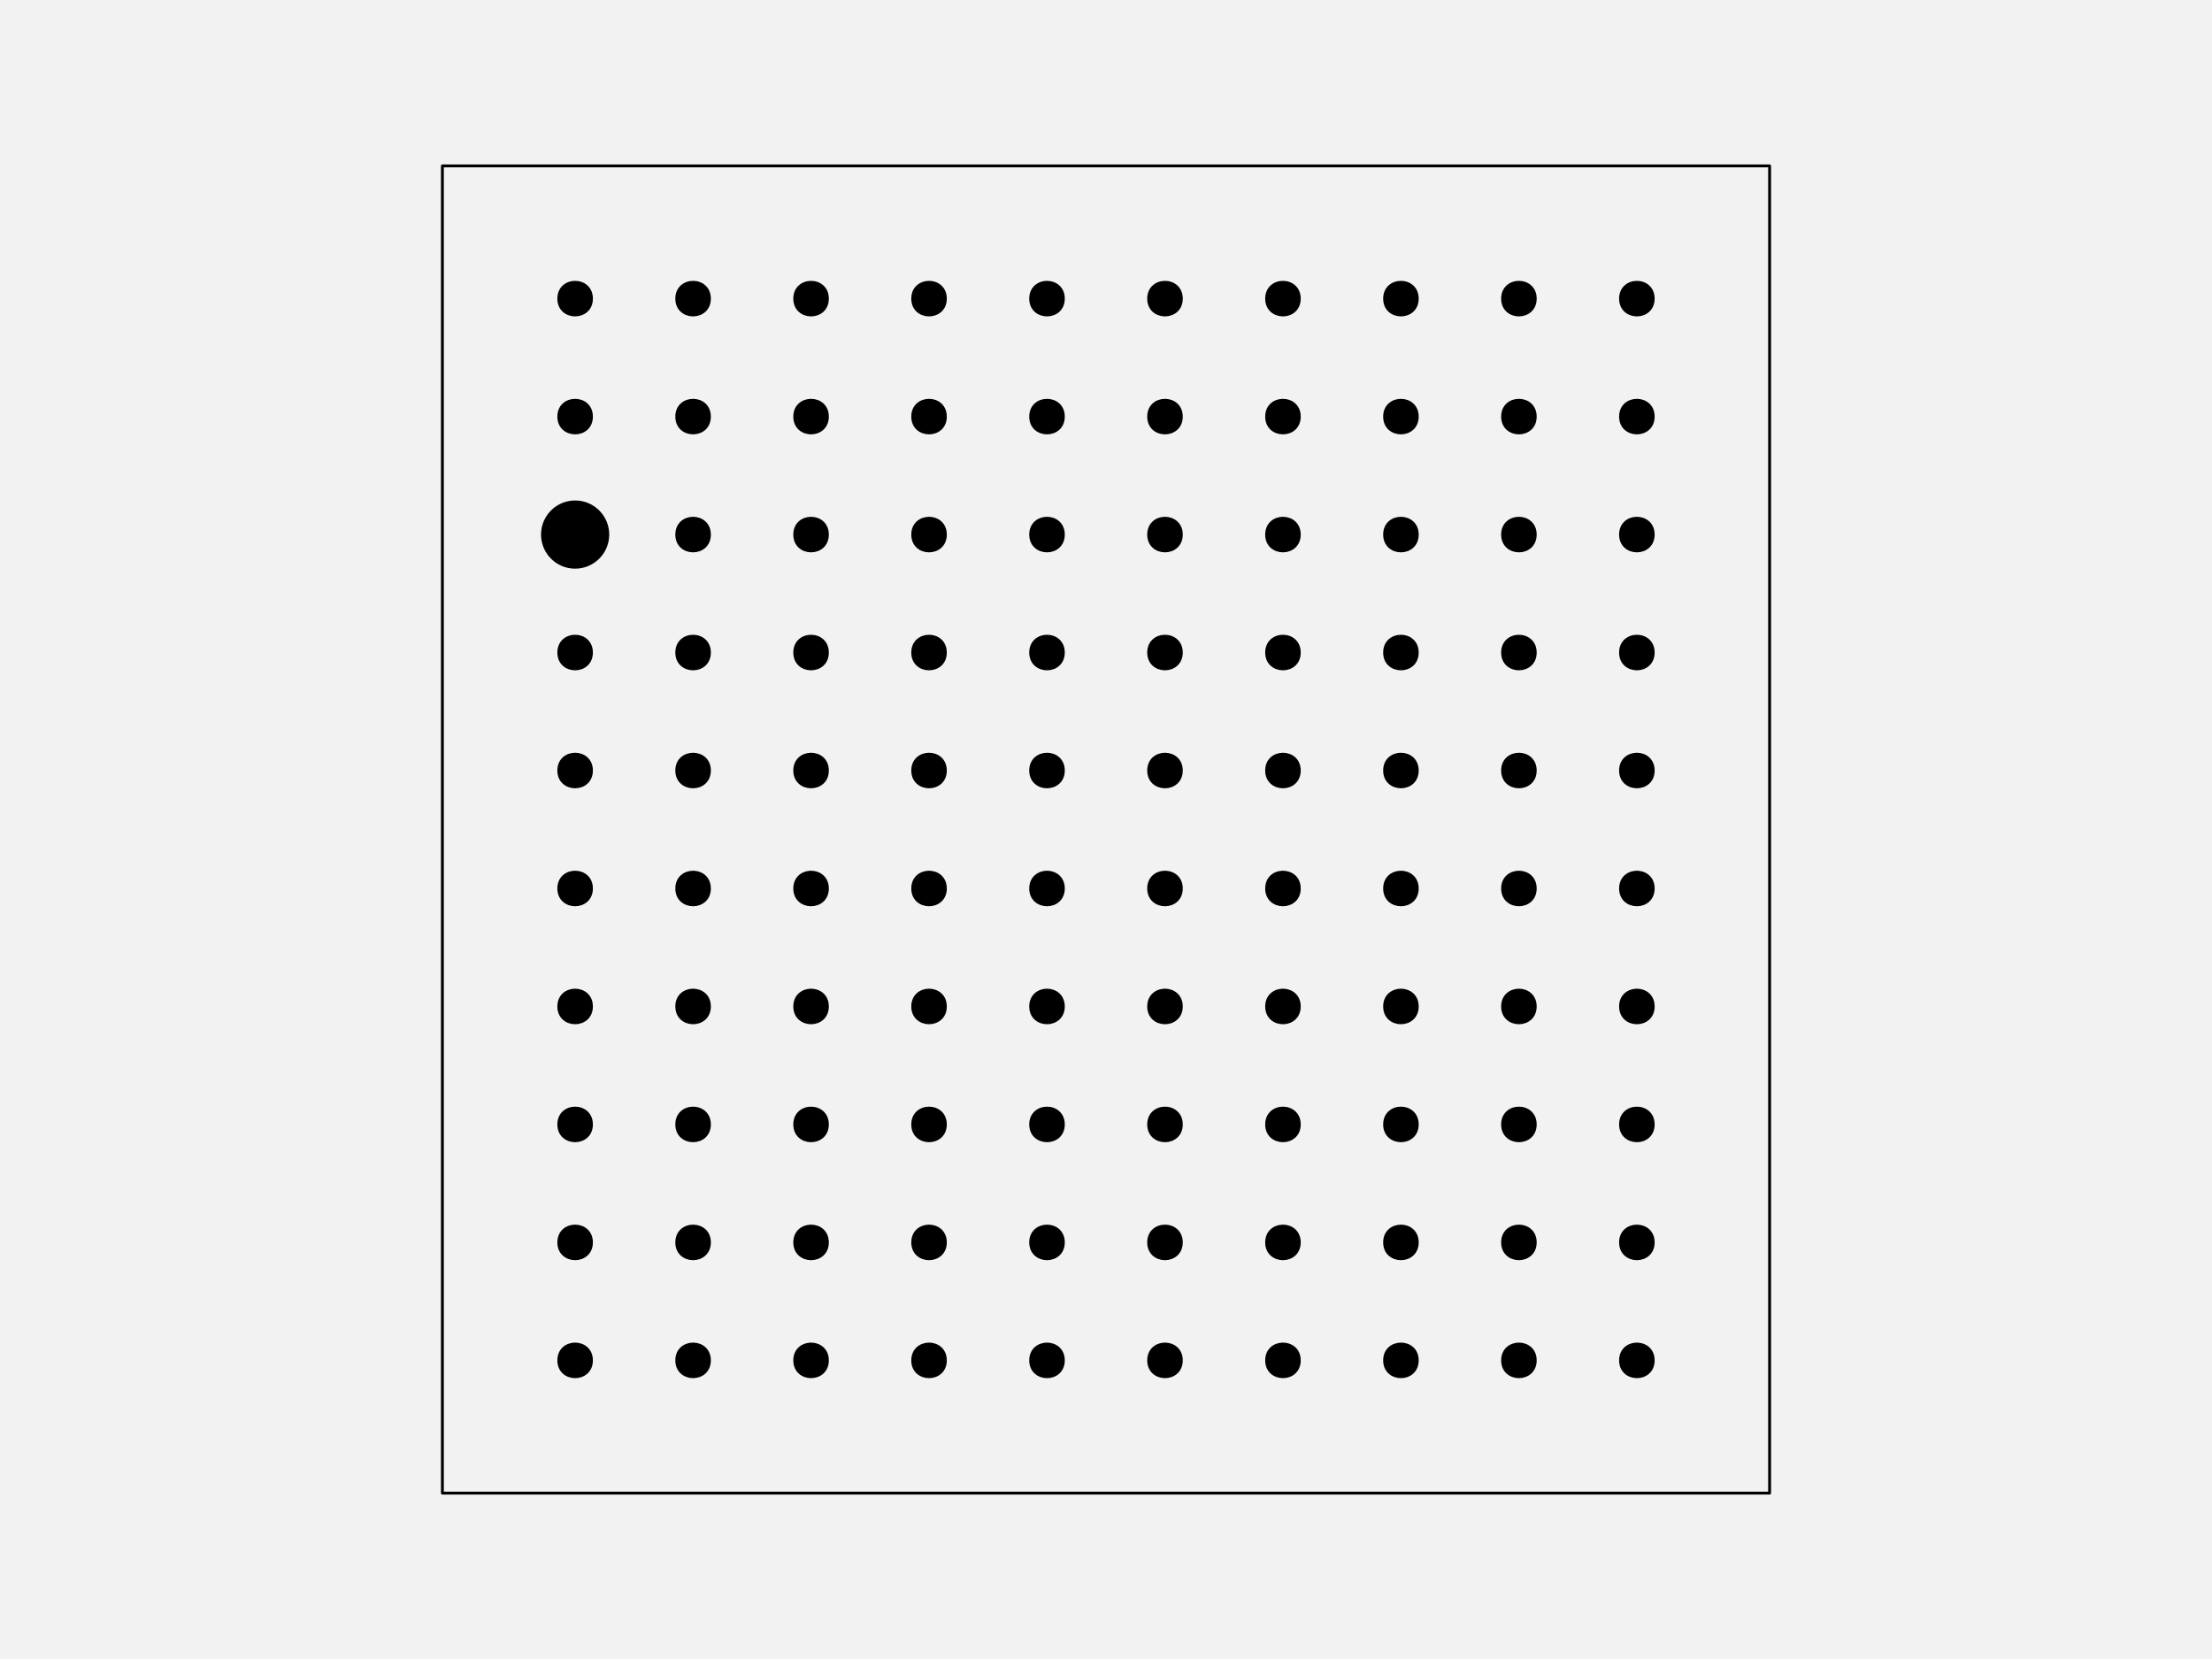
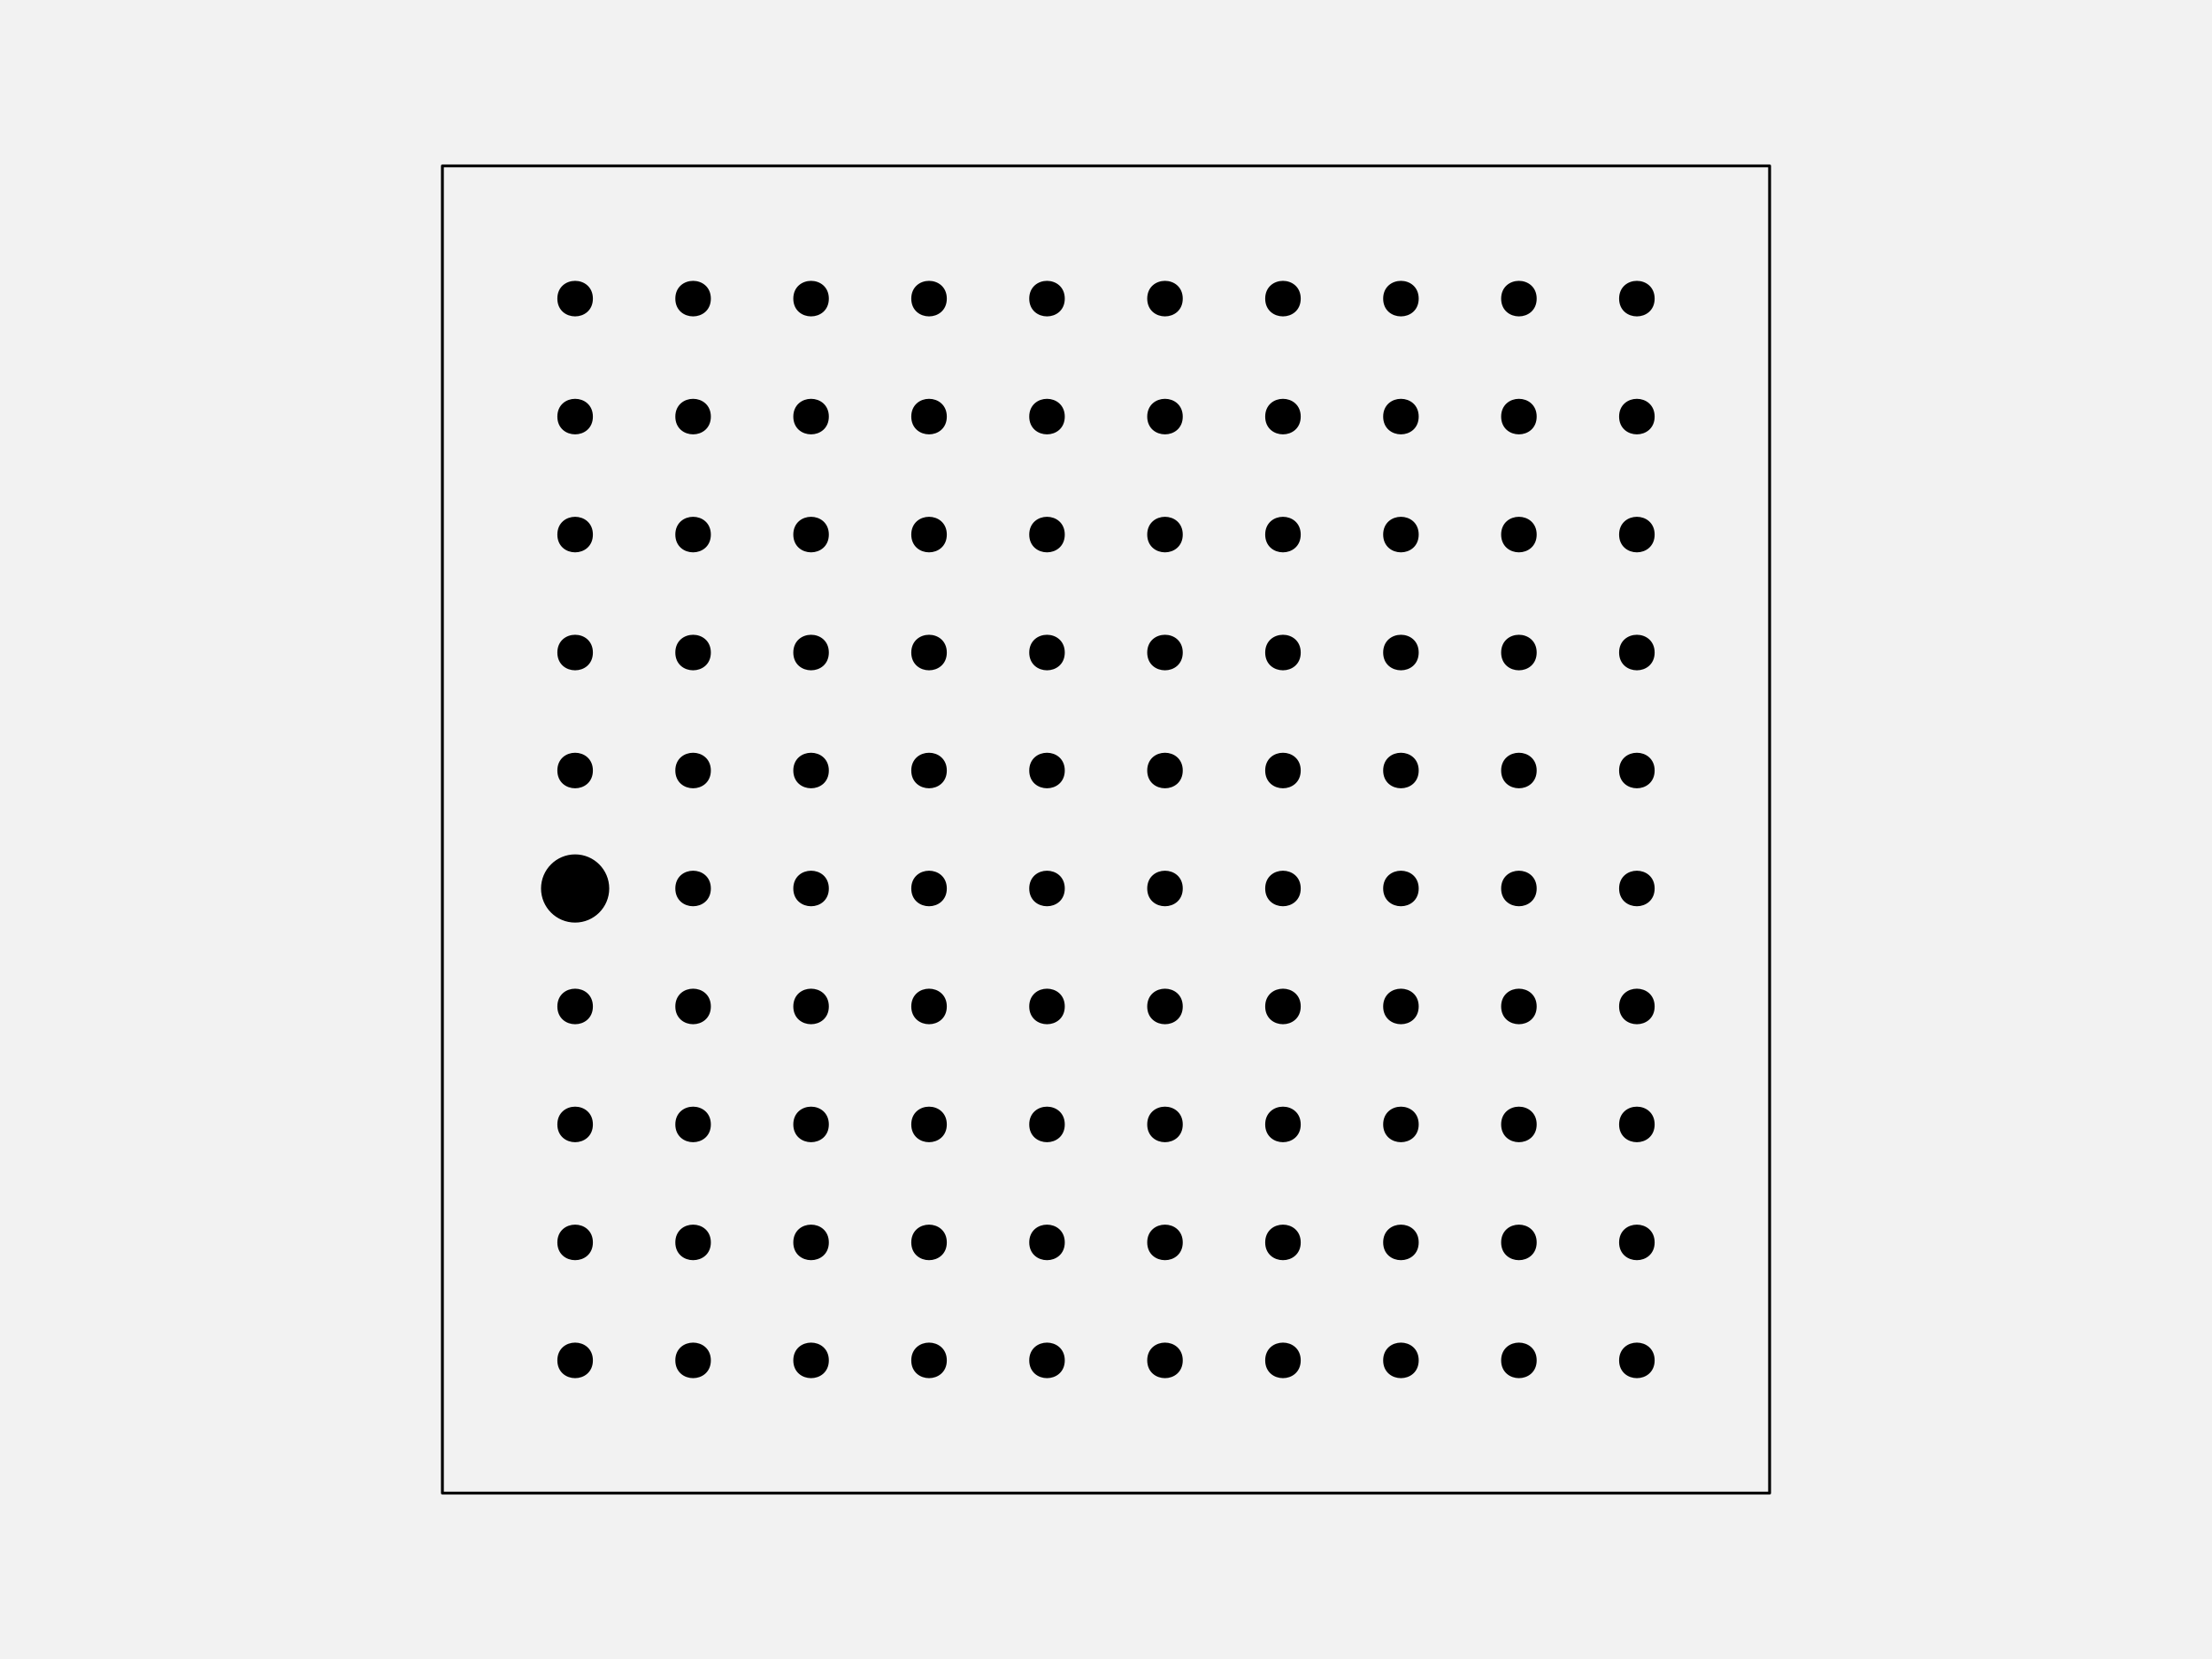
<svg xmlns="http://www.w3.org/2000/svg" width="576pt" height="432pt" viewBox="0 0 576 432" version="1.1">
  <g id="surface129">
    <rect x="0" y="0" width="576" height="432" style="fill:rgb(94.902%,94.902%,94.902%);fill-opacity:1;stroke:none;" />
    <path style="fill-rule:nonzero;fill:rgb(94.902%,94.902%,94.902%);fill-opacity:1;stroke-width:0.75;stroke-linecap:round;stroke-linejoin:round;stroke:rgb(0%,0%,0%);stroke-opacity:1;stroke-miterlimit:10;" d="M 115.199 388.801 L 460.801 388.801 L 460.801 43.199 L 115.199 43.199 Z M 115.199 388.801 " />
    <path style="fill-rule:nonzero;fill:rgb(0%,0%,0%);fill-opacity:1;stroke-width:0.75;stroke-linecap:round;stroke-linejoin:round;stroke:rgb(0%,0%,0%);stroke-opacity:1;stroke-miterlimit:10;" d="M 154.012 354.238 C 154.012 359.91 145.508 359.91 145.508 354.238 C 145.508 348.57 154.012 348.57 154.012 354.238 " />
    <path style="fill-rule:nonzero;fill:rgb(0%,0%,0%);fill-opacity:1;stroke-width:0.75;stroke-linecap:round;stroke-linejoin:round;stroke:rgb(0%,0%,0%);stroke-opacity:1;stroke-miterlimit:10;" d="M 184.73 354.238 C 184.73 359.91 176.227 359.91 176.227 354.238 C 176.227 348.57 184.73 348.57 184.73 354.238 " />
    <path style="fill-rule:nonzero;fill:rgb(0%,0%,0%);fill-opacity:1;stroke-width:0.75;stroke-linecap:round;stroke-linejoin:round;stroke:rgb(0%,0%,0%);stroke-opacity:1;stroke-miterlimit:10;" d="M 215.453 354.238 C 215.453 359.91 206.949 359.91 206.949 354.238 C 206.949 348.57 215.453 348.57 215.453 354.238 " />
    <path style="fill-rule:nonzero;fill:rgb(0%,0%,0%);fill-opacity:1;stroke-width:0.75;stroke-linecap:round;stroke-linejoin:round;stroke:rgb(0%,0%,0%);stroke-opacity:1;stroke-miterlimit:10;" d="M 246.172 354.238 C 246.172 359.91 237.668 359.91 237.668 354.238 C 237.668 348.57 246.172 348.57 246.172 354.238 " />
    <path style="fill-rule:nonzero;fill:rgb(0%,0%,0%);fill-opacity:1;stroke-width:0.75;stroke-linecap:round;stroke-linejoin:round;stroke:rgb(0%,0%,0%);stroke-opacity:1;stroke-miterlimit:10;" d="M 276.891 354.238 C 276.891 359.91 268.387 359.91 268.387 354.238 C 268.387 348.57 276.891 348.57 276.891 354.238 " />
    <path style="fill-rule:nonzero;fill:rgb(0%,0%,0%);fill-opacity:1;stroke-width:0.75;stroke-linecap:round;stroke-linejoin:round;stroke:rgb(0%,0%,0%);stroke-opacity:1;stroke-miterlimit:10;" d="M 307.613 354.238 C 307.613 359.91 299.109 359.91 299.109 354.238 C 299.109 348.57 307.613 348.57 307.613 354.238 " />
    <path style="fill-rule:nonzero;fill:rgb(0%,0%,0%);fill-opacity:1;stroke-width:0.75;stroke-linecap:round;stroke-linejoin:round;stroke:rgb(0%,0%,0%);stroke-opacity:1;stroke-miterlimit:10;" d="M 338.332 354.238 C 338.332 359.91 329.828 359.91 329.828 354.238 C 329.828 348.57 338.332 348.57 338.332 354.238 " />
    <path style="fill-rule:nonzero;fill:rgb(0%,0%,0%);fill-opacity:1;stroke-width:0.75;stroke-linecap:round;stroke-linejoin:round;stroke:rgb(0%,0%,0%);stroke-opacity:1;stroke-miterlimit:10;" d="M 369.051 354.238 C 369.051 359.91 360.547 359.91 360.547 354.238 C 360.547 348.57 369.051 348.57 369.051 354.238 " />
    <path style="fill-rule:nonzero;fill:rgb(0%,0%,0%);fill-opacity:1;stroke-width:0.75;stroke-linecap:round;stroke-linejoin:round;stroke:rgb(0%,0%,0%);stroke-opacity:1;stroke-miterlimit:10;" d="M 399.773 354.238 C 399.773 359.91 391.27 359.91 391.27 354.238 C 391.27 348.57 399.773 348.57 399.773 354.238 " />
    <path style="fill-rule:nonzero;fill:rgb(0%,0%,0%);fill-opacity:1;stroke-width:0.75;stroke-linecap:round;stroke-linejoin:round;stroke:rgb(0%,0%,0%);stroke-opacity:1;stroke-miterlimit:10;" d="M 430.492 354.238 C 430.492 359.91 421.988 359.91 421.988 354.238 C 421.988 348.57 430.492 348.57 430.492 354.238 " />
    <path style="fill-rule:nonzero;fill:rgb(0%,0%,0%);fill-opacity:1;stroke-width:0.75;stroke-linecap:round;stroke-linejoin:round;stroke:rgb(0%,0%,0%);stroke-opacity:1;stroke-miterlimit:10;" d="M 154.012 323.52 C 154.012 329.188 145.508 329.188 145.508 323.52 C 145.508 317.852 154.012 317.852 154.012 323.52 " />
    <path style="fill-rule:nonzero;fill:rgb(0%,0%,0%);fill-opacity:1;stroke-width:0.75;stroke-linecap:round;stroke-linejoin:round;stroke:rgb(0%,0%,0%);stroke-opacity:1;stroke-miterlimit:10;" d="M 184.73 323.52 C 184.73 329.188 176.227 329.188 176.227 323.52 C 176.227 317.852 184.73 317.852 184.73 323.52 " />
    <path style="fill-rule:nonzero;fill:rgb(0%,0%,0%);fill-opacity:1;stroke-width:0.75;stroke-linecap:round;stroke-linejoin:round;stroke:rgb(0%,0%,0%);stroke-opacity:1;stroke-miterlimit:10;" d="M 215.453 323.52 C 215.453 329.188 206.949 329.188 206.949 323.52 C 206.949 317.852 215.453 317.852 215.453 323.52 " />
    <path style="fill-rule:nonzero;fill:rgb(0%,0%,0%);fill-opacity:1;stroke-width:0.75;stroke-linecap:round;stroke-linejoin:round;stroke:rgb(0%,0%,0%);stroke-opacity:1;stroke-miterlimit:10;" d="M 246.172 323.52 C 246.172 329.188 237.668 329.188 237.668 323.52 C 237.668 317.852 246.172 317.852 246.172 323.52 " />
    <path style="fill-rule:nonzero;fill:rgb(0%,0%,0%);fill-opacity:1;stroke-width:0.75;stroke-linecap:round;stroke-linejoin:round;stroke:rgb(0%,0%,0%);stroke-opacity:1;stroke-miterlimit:10;" d="M 276.891 323.52 C 276.891 329.188 268.387 329.188 268.387 323.52 C 268.387 317.852 276.891 317.852 276.891 323.52 " />
    <path style="fill-rule:nonzero;fill:rgb(0%,0%,0%);fill-opacity:1;stroke-width:0.75;stroke-linecap:round;stroke-linejoin:round;stroke:rgb(0%,0%,0%);stroke-opacity:1;stroke-miterlimit:10;" d="M 307.613 323.52 C 307.613 329.188 299.109 329.188 299.109 323.52 C 299.109 317.852 307.613 317.852 307.613 323.52 " />
    <path style="fill-rule:nonzero;fill:rgb(0%,0%,0%);fill-opacity:1;stroke-width:0.75;stroke-linecap:round;stroke-linejoin:round;stroke:rgb(0%,0%,0%);stroke-opacity:1;stroke-miterlimit:10;" d="M 338.332 323.52 C 338.332 329.188 329.828 329.188 329.828 323.52 C 329.828 317.852 338.332 317.852 338.332 323.52 " />
    <path style="fill-rule:nonzero;fill:rgb(0%,0%,0%);fill-opacity:1;stroke-width:0.75;stroke-linecap:round;stroke-linejoin:round;stroke:rgb(0%,0%,0%);stroke-opacity:1;stroke-miterlimit:10;" d="M 369.051 323.52 C 369.051 329.188 360.547 329.188 360.547 323.52 C 360.547 317.852 369.051 317.852 369.051 323.52 " />
    <path style="fill-rule:nonzero;fill:rgb(0%,0%,0%);fill-opacity:1;stroke-width:0.75;stroke-linecap:round;stroke-linejoin:round;stroke:rgb(0%,0%,0%);stroke-opacity:1;stroke-miterlimit:10;" d="M 399.773 323.52 C 399.773 329.188 391.27 329.188 391.27 323.52 C 391.27 317.852 399.773 317.852 399.773 323.52 " />
    <path style="fill-rule:nonzero;fill:rgb(0%,0%,0%);fill-opacity:1;stroke-width:0.75;stroke-linecap:round;stroke-linejoin:round;stroke:rgb(0%,0%,0%);stroke-opacity:1;stroke-miterlimit:10;" d="M 430.492 323.52 C 430.492 329.188 421.988 329.188 421.988 323.52 C 421.988 317.852 430.492 317.852 430.492 323.52 " />
    <path style="fill-rule:nonzero;fill:rgb(0%,0%,0%);fill-opacity:1;stroke-width:0.75;stroke-linecap:round;stroke-linejoin:round;stroke:rgb(0%,0%,0%);stroke-opacity:1;stroke-miterlimit:10;" d="M 154.012 292.801 C 154.012 298.469 145.508 298.469 145.508 292.801 C 145.508 287.129 154.012 287.129 154.012 292.801 " />
    <path style="fill-rule:nonzero;fill:rgb(0%,0%,0%);fill-opacity:1;stroke-width:0.75;stroke-linecap:round;stroke-linejoin:round;stroke:rgb(0%,0%,0%);stroke-opacity:1;stroke-miterlimit:10;" d="M 184.73 292.801 C 184.73 298.469 176.227 298.469 176.227 292.801 C 176.227 287.129 184.73 287.129 184.73 292.801 " />
    <path style="fill-rule:nonzero;fill:rgb(0%,0%,0%);fill-opacity:1;stroke-width:0.75;stroke-linecap:round;stroke-linejoin:round;stroke:rgb(0%,0%,0%);stroke-opacity:1;stroke-miterlimit:10;" d="M 215.453 292.801 C 215.453 298.469 206.949 298.469 206.949 292.801 C 206.949 287.129 215.453 287.129 215.453 292.801 " />
    <path style="fill-rule:nonzero;fill:rgb(0%,0%,0%);fill-opacity:1;stroke-width:0.75;stroke-linecap:round;stroke-linejoin:round;stroke:rgb(0%,0%,0%);stroke-opacity:1;stroke-miterlimit:10;" d="M 246.172 292.801 C 246.172 298.469 237.668 298.469 237.668 292.801 C 237.668 287.129 246.172 287.129 246.172 292.801 " />
    <path style="fill-rule:nonzero;fill:rgb(0%,0%,0%);fill-opacity:1;stroke-width:0.75;stroke-linecap:round;stroke-linejoin:round;stroke:rgb(0%,0%,0%);stroke-opacity:1;stroke-miterlimit:10;" d="M 276.891 292.801 C 276.891 298.469 268.387 298.469 268.387 292.801 C 268.387 287.129 276.891 287.129 276.891 292.801 " />
    <path style="fill-rule:nonzero;fill:rgb(0%,0%,0%);fill-opacity:1;stroke-width:0.75;stroke-linecap:round;stroke-linejoin:round;stroke:rgb(0%,0%,0%);stroke-opacity:1;stroke-miterlimit:10;" d="M 307.613 292.801 C 307.613 298.469 299.109 298.469 299.109 292.801 C 299.109 287.129 307.613 287.129 307.613 292.801 " />
    <path style="fill-rule:nonzero;fill:rgb(0%,0%,0%);fill-opacity:1;stroke-width:0.75;stroke-linecap:round;stroke-linejoin:round;stroke:rgb(0%,0%,0%);stroke-opacity:1;stroke-miterlimit:10;" d="M 338.332 292.801 C 338.332 298.469 329.828 298.469 329.828 292.801 C 329.828 287.129 338.332 287.129 338.332 292.801 " />
    <path style="fill-rule:nonzero;fill:rgb(0%,0%,0%);fill-opacity:1;stroke-width:0.75;stroke-linecap:round;stroke-linejoin:round;stroke:rgb(0%,0%,0%);stroke-opacity:1;stroke-miterlimit:10;" d="M 369.051 292.801 C 369.051 298.469 360.547 298.469 360.547 292.801 C 360.547 287.129 369.051 287.129 369.051 292.801 " />
    <path style="fill-rule:nonzero;fill:rgb(0%,0%,0%);fill-opacity:1;stroke-width:0.75;stroke-linecap:round;stroke-linejoin:round;stroke:rgb(0%,0%,0%);stroke-opacity:1;stroke-miterlimit:10;" d="M 399.773 292.801 C 399.773 298.469 391.27 298.469 391.27 292.801 C 391.27 287.129 399.773 287.129 399.773 292.801 " />
    <path style="fill-rule:nonzero;fill:rgb(0%,0%,0%);fill-opacity:1;stroke-width:0.75;stroke-linecap:round;stroke-linejoin:round;stroke:rgb(0%,0%,0%);stroke-opacity:1;stroke-miterlimit:10;" d="M 430.492 292.801 C 430.492 298.469 421.988 298.469 421.988 292.801 C 421.988 287.129 430.492 287.129 430.492 292.801 " />
    <path style="fill-rule:nonzero;fill:rgb(0%,0%,0%);fill-opacity:1;stroke-width:0.75;stroke-linecap:round;stroke-linejoin:round;stroke:rgb(0%,0%,0%);stroke-opacity:1;stroke-miterlimit:10;" d="M 154.012 262.078 C 154.012 267.75 145.508 267.75 145.508 262.078 C 145.508 256.41 154.012 256.41 154.012 262.078 " />
    <path style="fill-rule:nonzero;fill:rgb(0%,0%,0%);fill-opacity:1;stroke-width:0.75;stroke-linecap:round;stroke-linejoin:round;stroke:rgb(0%,0%,0%);stroke-opacity:1;stroke-miterlimit:10;" d="M 184.73 262.078 C 184.73 267.75 176.227 267.75 176.227 262.078 C 176.227 256.41 184.73 256.41 184.73 262.078 " />
    <path style="fill-rule:nonzero;fill:rgb(0%,0%,0%);fill-opacity:1;stroke-width:0.75;stroke-linecap:round;stroke-linejoin:round;stroke:rgb(0%,0%,0%);stroke-opacity:1;stroke-miterlimit:10;" d="M 215.453 262.078 C 215.453 267.75 206.949 267.75 206.949 262.078 C 206.949 256.41 215.453 256.41 215.453 262.078 " />
    <path style="fill-rule:nonzero;fill:rgb(0%,0%,0%);fill-opacity:1;stroke-width:0.75;stroke-linecap:round;stroke-linejoin:round;stroke:rgb(0%,0%,0%);stroke-opacity:1;stroke-miterlimit:10;" d="M 246.172 262.078 C 246.172 267.75 237.668 267.75 237.668 262.078 C 237.668 256.41 246.172 256.41 246.172 262.078 " />
    <path style="fill-rule:nonzero;fill:rgb(0%,0%,0%);fill-opacity:1;stroke-width:0.75;stroke-linecap:round;stroke-linejoin:round;stroke:rgb(0%,0%,0%);stroke-opacity:1;stroke-miterlimit:10;" d="M 276.891 262.078 C 276.891 267.75 268.387 267.75 268.387 262.078 C 268.387 256.41 276.891 256.41 276.891 262.078 " />
    <path style="fill-rule:nonzero;fill:rgb(0%,0%,0%);fill-opacity:1;stroke-width:0.75;stroke-linecap:round;stroke-linejoin:round;stroke:rgb(0%,0%,0%);stroke-opacity:1;stroke-miterlimit:10;" d="M 307.613 262.078 C 307.613 267.75 299.109 267.75 299.109 262.078 C 299.109 256.41 307.613 256.41 307.613 262.078 " />
    <path style="fill-rule:nonzero;fill:rgb(0%,0%,0%);fill-opacity:1;stroke-width:0.75;stroke-linecap:round;stroke-linejoin:round;stroke:rgb(0%,0%,0%);stroke-opacity:1;stroke-miterlimit:10;" d="M 338.332 262.078 C 338.332 267.75 329.828 267.75 329.828 262.078 C 329.828 256.41 338.332 256.41 338.332 262.078 " />
    <path style="fill-rule:nonzero;fill:rgb(0%,0%,0%);fill-opacity:1;stroke-width:0.75;stroke-linecap:round;stroke-linejoin:round;stroke:rgb(0%,0%,0%);stroke-opacity:1;stroke-miterlimit:10;" d="M 369.051 262.078 C 369.051 267.75 360.547 267.75 360.547 262.078 C 360.547 256.41 369.051 256.41 369.051 262.078 " />
    <path style="fill-rule:nonzero;fill:rgb(0%,0%,0%);fill-opacity:1;stroke-width:0.75;stroke-linecap:round;stroke-linejoin:round;stroke:rgb(0%,0%,0%);stroke-opacity:1;stroke-miterlimit:10;" d="M 399.773 262.078 C 399.773 267.75 391.27 267.75 391.27 262.078 C 391.27 256.41 399.773 256.41 399.773 262.078 " />
    <path style="fill-rule:nonzero;fill:rgb(0%,0%,0%);fill-opacity:1;stroke-width:0.75;stroke-linecap:round;stroke-linejoin:round;stroke:rgb(0%,0%,0%);stroke-opacity:1;stroke-miterlimit:10;" d="M 430.492 262.078 C 430.492 267.75 421.988 267.75 421.988 262.078 C 421.988 256.41 430.492 256.41 430.492 262.078 " />
-     <path style="fill-rule:nonzero;fill:rgb(0%,0%,0%);fill-opacity:1;stroke-width:0.75;stroke-linecap:round;stroke-linejoin:round;stroke:rgb(0%,0%,0%);stroke-opacity:1;stroke-miterlimit:10;" d="M 154.012 231.359 C 154.012 237.027 145.508 237.027 145.508 231.359 C 145.508 225.691 154.012 225.691 154.012 231.359 " />
+     <path style="fill-rule:nonzero;fill:rgb(0%,0%,0%);fill-opacity:1;stroke-width:0.75;stroke-linecap:round;stroke-linejoin:round;stroke:rgb(0%,0%,0%);stroke-opacity:1;stroke-miterlimit:10;" d="M 158.266 231.359 C 158.266 236.055 154.457 239.863 149.762 239.863 C 145.062 239.863 141.258 236.055 141.258 231.359 C 141.258 226.664 145.062 222.855 149.762 222.855 C 154.457 222.855 158.266 226.664 158.266 231.359 " />
    <path style="fill-rule:nonzero;fill:rgb(0%,0%,0%);fill-opacity:1;stroke-width:0.75;stroke-linecap:round;stroke-linejoin:round;stroke:rgb(0%,0%,0%);stroke-opacity:1;stroke-miterlimit:10;" d="M 184.73 231.359 C 184.73 237.027 176.227 237.027 176.227 231.359 C 176.227 225.691 184.73 225.691 184.73 231.359 " />
    <path style="fill-rule:nonzero;fill:rgb(0%,0%,0%);fill-opacity:1;stroke-width:0.75;stroke-linecap:round;stroke-linejoin:round;stroke:rgb(0%,0%,0%);stroke-opacity:1;stroke-miterlimit:10;" d="M 215.453 231.359 C 215.453 237.027 206.949 237.027 206.949 231.359 C 206.949 225.691 215.453 225.691 215.453 231.359 " />
    <path style="fill-rule:nonzero;fill:rgb(0%,0%,0%);fill-opacity:1;stroke-width:0.75;stroke-linecap:round;stroke-linejoin:round;stroke:rgb(0%,0%,0%);stroke-opacity:1;stroke-miterlimit:10;" d="M 246.172 231.359 C 246.172 237.027 237.668 237.027 237.668 231.359 C 237.668 225.691 246.172 225.691 246.172 231.359 " />
    <path style="fill-rule:nonzero;fill:rgb(0%,0%,0%);fill-opacity:1;stroke-width:0.75;stroke-linecap:round;stroke-linejoin:round;stroke:rgb(0%,0%,0%);stroke-opacity:1;stroke-miterlimit:10;" d="M 276.891 231.359 C 276.891 237.027 268.387 237.027 268.387 231.359 C 268.387 225.691 276.891 225.691 276.891 231.359 " />
    <path style="fill-rule:nonzero;fill:rgb(0%,0%,0%);fill-opacity:1;stroke-width:0.75;stroke-linecap:round;stroke-linejoin:round;stroke:rgb(0%,0%,0%);stroke-opacity:1;stroke-miterlimit:10;" d="M 307.613 231.359 C 307.613 237.027 299.109 237.027 299.109 231.359 C 299.109 225.691 307.613 225.691 307.613 231.359 " />
    <path style="fill-rule:nonzero;fill:rgb(0%,0%,0%);fill-opacity:1;stroke-width:0.75;stroke-linecap:round;stroke-linejoin:round;stroke:rgb(0%,0%,0%);stroke-opacity:1;stroke-miterlimit:10;" d="M 338.332 231.359 C 338.332 237.027 329.828 237.027 329.828 231.359 C 329.828 225.691 338.332 225.691 338.332 231.359 " />
    <path style="fill-rule:nonzero;fill:rgb(0%,0%,0%);fill-opacity:1;stroke-width:0.75;stroke-linecap:round;stroke-linejoin:round;stroke:rgb(0%,0%,0%);stroke-opacity:1;stroke-miterlimit:10;" d="M 369.051 231.359 C 369.051 237.027 360.547 237.027 360.547 231.359 C 360.547 225.691 369.051 225.691 369.051 231.359 " />
    <path style="fill-rule:nonzero;fill:rgb(0%,0%,0%);fill-opacity:1;stroke-width:0.75;stroke-linecap:round;stroke-linejoin:round;stroke:rgb(0%,0%,0%);stroke-opacity:1;stroke-miterlimit:10;" d="M 399.773 231.359 C 399.773 237.027 391.27 237.027 391.27 231.359 C 391.27 225.691 399.773 225.691 399.773 231.359 " />
    <path style="fill-rule:nonzero;fill:rgb(0%,0%,0%);fill-opacity:1;stroke-width:0.75;stroke-linecap:round;stroke-linejoin:round;stroke:rgb(0%,0%,0%);stroke-opacity:1;stroke-miterlimit:10;" d="M 430.492 231.359 C 430.492 237.027 421.988 237.027 421.988 231.359 C 421.988 225.691 430.492 225.691 430.492 231.359 " />
    <path style="fill-rule:nonzero;fill:rgb(0%,0%,0%);fill-opacity:1;stroke-width:0.75;stroke-linecap:round;stroke-linejoin:round;stroke:rgb(0%,0%,0%);stroke-opacity:1;stroke-miterlimit:10;" d="M 154.012 200.641 C 154.012 206.309 145.508 206.309 145.508 200.641 C 145.508 194.973 154.012 194.973 154.012 200.641 " />
    <path style="fill-rule:nonzero;fill:rgb(0%,0%,0%);fill-opacity:1;stroke-width:0.75;stroke-linecap:round;stroke-linejoin:round;stroke:rgb(0%,0%,0%);stroke-opacity:1;stroke-miterlimit:10;" d="M 184.73 200.641 C 184.73 206.309 176.227 206.309 176.227 200.641 C 176.227 194.973 184.73 194.973 184.73 200.641 " />
    <path style="fill-rule:nonzero;fill:rgb(0%,0%,0%);fill-opacity:1;stroke-width:0.75;stroke-linecap:round;stroke-linejoin:round;stroke:rgb(0%,0%,0%);stroke-opacity:1;stroke-miterlimit:10;" d="M 215.453 200.641 C 215.453 206.309 206.949 206.309 206.949 200.641 C 206.949 194.973 215.453 194.973 215.453 200.641 " />
    <path style="fill-rule:nonzero;fill:rgb(0%,0%,0%);fill-opacity:1;stroke-width:0.75;stroke-linecap:round;stroke-linejoin:round;stroke:rgb(0%,0%,0%);stroke-opacity:1;stroke-miterlimit:10;" d="M 246.172 200.641 C 246.172 206.309 237.668 206.309 237.668 200.641 C 237.668 194.973 246.172 194.973 246.172 200.641 " />
    <path style="fill-rule:nonzero;fill:rgb(0%,0%,0%);fill-opacity:1;stroke-width:0.75;stroke-linecap:round;stroke-linejoin:round;stroke:rgb(0%,0%,0%);stroke-opacity:1;stroke-miterlimit:10;" d="M 276.891 200.641 C 276.891 206.309 268.387 206.309 268.387 200.641 C 268.387 194.973 276.891 194.973 276.891 200.641 " />
    <path style="fill-rule:nonzero;fill:rgb(0%,0%,0%);fill-opacity:1;stroke-width:0.75;stroke-linecap:round;stroke-linejoin:round;stroke:rgb(0%,0%,0%);stroke-opacity:1;stroke-miterlimit:10;" d="M 307.613 200.641 C 307.613 206.309 299.109 206.309 299.109 200.641 C 299.109 194.973 307.613 194.973 307.613 200.641 " />
    <path style="fill-rule:nonzero;fill:rgb(0%,0%,0%);fill-opacity:1;stroke-width:0.75;stroke-linecap:round;stroke-linejoin:round;stroke:rgb(0%,0%,0%);stroke-opacity:1;stroke-miterlimit:10;" d="M 338.332 200.641 C 338.332 206.309 329.828 206.309 329.828 200.641 C 329.828 194.973 338.332 194.973 338.332 200.641 " />
    <path style="fill-rule:nonzero;fill:rgb(0%,0%,0%);fill-opacity:1;stroke-width:0.75;stroke-linecap:round;stroke-linejoin:round;stroke:rgb(0%,0%,0%);stroke-opacity:1;stroke-miterlimit:10;" d="M 369.051 200.641 C 369.051 206.309 360.547 206.309 360.547 200.641 C 360.547 194.973 369.051 194.973 369.051 200.641 " />
    <path style="fill-rule:nonzero;fill:rgb(0%,0%,0%);fill-opacity:1;stroke-width:0.75;stroke-linecap:round;stroke-linejoin:round;stroke:rgb(0%,0%,0%);stroke-opacity:1;stroke-miterlimit:10;" d="M 399.773 200.641 C 399.773 206.309 391.27 206.309 391.27 200.641 C 391.27 194.973 399.773 194.973 399.773 200.641 " />
    <path style="fill-rule:nonzero;fill:rgb(0%,0%,0%);fill-opacity:1;stroke-width:0.75;stroke-linecap:round;stroke-linejoin:round;stroke:rgb(0%,0%,0%);stroke-opacity:1;stroke-miterlimit:10;" d="M 430.492 200.641 C 430.492 206.309 421.988 206.309 421.988 200.641 C 421.988 194.973 430.492 194.973 430.492 200.641 " />
    <path style="fill-rule:nonzero;fill:rgb(0%,0%,0%);fill-opacity:1;stroke-width:0.75;stroke-linecap:round;stroke-linejoin:round;stroke:rgb(0%,0%,0%);stroke-opacity:1;stroke-miterlimit:10;" d="M 154.012 169.922 C 154.012 175.59 145.508 175.59 145.508 169.922 C 145.508 164.25 154.012 164.25 154.012 169.922 " />
    <path style="fill-rule:nonzero;fill:rgb(0%,0%,0%);fill-opacity:1;stroke-width:0.75;stroke-linecap:round;stroke-linejoin:round;stroke:rgb(0%,0%,0%);stroke-opacity:1;stroke-miterlimit:10;" d="M 184.73 169.922 C 184.73 175.59 176.227 175.59 176.227 169.922 C 176.227 164.25 184.73 164.25 184.73 169.922 " />
    <path style="fill-rule:nonzero;fill:rgb(0%,0%,0%);fill-opacity:1;stroke-width:0.75;stroke-linecap:round;stroke-linejoin:round;stroke:rgb(0%,0%,0%);stroke-opacity:1;stroke-miterlimit:10;" d="M 215.453 169.922 C 215.453 175.59 206.949 175.59 206.949 169.922 C 206.949 164.25 215.453 164.25 215.453 169.922 " />
    <path style="fill-rule:nonzero;fill:rgb(0%,0%,0%);fill-opacity:1;stroke-width:0.75;stroke-linecap:round;stroke-linejoin:round;stroke:rgb(0%,0%,0%);stroke-opacity:1;stroke-miterlimit:10;" d="M 246.172 169.922 C 246.172 175.59 237.668 175.59 237.668 169.922 C 237.668 164.25 246.172 164.25 246.172 169.922 " />
    <path style="fill-rule:nonzero;fill:rgb(0%,0%,0%);fill-opacity:1;stroke-width:0.75;stroke-linecap:round;stroke-linejoin:round;stroke:rgb(0%,0%,0%);stroke-opacity:1;stroke-miterlimit:10;" d="M 276.891 169.922 C 276.891 175.59 268.387 175.59 268.387 169.922 C 268.387 164.25 276.891 164.25 276.891 169.922 " />
    <path style="fill-rule:nonzero;fill:rgb(0%,0%,0%);fill-opacity:1;stroke-width:0.75;stroke-linecap:round;stroke-linejoin:round;stroke:rgb(0%,0%,0%);stroke-opacity:1;stroke-miterlimit:10;" d="M 307.613 169.922 C 307.613 175.59 299.109 175.59 299.109 169.922 C 299.109 164.25 307.613 164.25 307.613 169.922 " />
    <path style="fill-rule:nonzero;fill:rgb(0%,0%,0%);fill-opacity:1;stroke-width:0.75;stroke-linecap:round;stroke-linejoin:round;stroke:rgb(0%,0%,0%);stroke-opacity:1;stroke-miterlimit:10;" d="M 338.332 169.922 C 338.332 175.59 329.828 175.59 329.828 169.922 C 329.828 164.25 338.332 164.25 338.332 169.922 " />
    <path style="fill-rule:nonzero;fill:rgb(0%,0%,0%);fill-opacity:1;stroke-width:0.75;stroke-linecap:round;stroke-linejoin:round;stroke:rgb(0%,0%,0%);stroke-opacity:1;stroke-miterlimit:10;" d="M 369.051 169.922 C 369.051 175.59 360.547 175.59 360.547 169.922 C 360.547 164.25 369.051 164.25 369.051 169.922 " />
    <path style="fill-rule:nonzero;fill:rgb(0%,0%,0%);fill-opacity:1;stroke-width:0.75;stroke-linecap:round;stroke-linejoin:round;stroke:rgb(0%,0%,0%);stroke-opacity:1;stroke-miterlimit:10;" d="M 399.773 169.922 C 399.773 175.59 391.27 175.59 391.27 169.922 C 391.27 164.25 399.773 164.25 399.773 169.922 " />
    <path style="fill-rule:nonzero;fill:rgb(0%,0%,0%);fill-opacity:1;stroke-width:0.75;stroke-linecap:round;stroke-linejoin:round;stroke:rgb(0%,0%,0%);stroke-opacity:1;stroke-miterlimit:10;" d="M 430.492 169.922 C 430.492 175.59 421.988 175.59 421.988 169.922 C 421.988 164.25 430.492 164.25 430.492 169.922 " />
-     <path style="fill-rule:nonzero;fill:rgb(0%,0%,0%);fill-opacity:1;stroke-width:0.75;stroke-linecap:round;stroke-linejoin:round;stroke:rgb(0%,0%,0%);stroke-opacity:1;stroke-miterlimit:10;" d="M 158.266 139.199 C 158.266 143.898 154.457 147.703 149.762 147.703 C 145.062 147.703 141.258 143.898 141.258 139.199 C 141.258 134.504 145.062 130.695 149.762 130.695 C 154.457 130.695 158.266 134.504 158.266 139.199 " />
+     <path style="fill-rule:nonzero;fill:rgb(0%,0%,0%);fill-opacity:1;stroke-width:0.75;stroke-linecap:round;stroke-linejoin:round;stroke:rgb(0%,0%,0%);stroke-opacity:1;stroke-miterlimit:10;" d="M 154.012 139.199 C 154.012 144.871 145.508 144.871 145.508 139.199 C 145.508 133.531 154.012 133.531 154.012 139.199 " />
    <path style="fill-rule:nonzero;fill:rgb(0%,0%,0%);fill-opacity:1;stroke-width:0.75;stroke-linecap:round;stroke-linejoin:round;stroke:rgb(0%,0%,0%);stroke-opacity:1;stroke-miterlimit:10;" d="M 184.73 139.199 C 184.73 144.871 176.227 144.871 176.227 139.199 C 176.227 133.531 184.73 133.531 184.73 139.199 " />
    <path style="fill-rule:nonzero;fill:rgb(0%,0%,0%);fill-opacity:1;stroke-width:0.75;stroke-linecap:round;stroke-linejoin:round;stroke:rgb(0%,0%,0%);stroke-opacity:1;stroke-miterlimit:10;" d="M 215.453 139.199 C 215.453 144.871 206.949 144.871 206.949 139.199 C 206.949 133.531 215.453 133.531 215.453 139.199 " />
    <path style="fill-rule:nonzero;fill:rgb(0%,0%,0%);fill-opacity:1;stroke-width:0.75;stroke-linecap:round;stroke-linejoin:round;stroke:rgb(0%,0%,0%);stroke-opacity:1;stroke-miterlimit:10;" d="M 246.172 139.199 C 246.172 144.871 237.668 144.871 237.668 139.199 C 237.668 133.531 246.172 133.531 246.172 139.199 " />
    <path style="fill-rule:nonzero;fill:rgb(0%,0%,0%);fill-opacity:1;stroke-width:0.75;stroke-linecap:round;stroke-linejoin:round;stroke:rgb(0%,0%,0%);stroke-opacity:1;stroke-miterlimit:10;" d="M 276.891 139.199 C 276.891 144.871 268.387 144.871 268.387 139.199 C 268.387 133.531 276.891 133.531 276.891 139.199 " />
    <path style="fill-rule:nonzero;fill:rgb(0%,0%,0%);fill-opacity:1;stroke-width:0.75;stroke-linecap:round;stroke-linejoin:round;stroke:rgb(0%,0%,0%);stroke-opacity:1;stroke-miterlimit:10;" d="M 307.613 139.199 C 307.613 144.871 299.109 144.871 299.109 139.199 C 299.109 133.531 307.613 133.531 307.613 139.199 " />
    <path style="fill-rule:nonzero;fill:rgb(0%,0%,0%);fill-opacity:1;stroke-width:0.75;stroke-linecap:round;stroke-linejoin:round;stroke:rgb(0%,0%,0%);stroke-opacity:1;stroke-miterlimit:10;" d="M 338.332 139.199 C 338.332 144.871 329.828 144.871 329.828 139.199 C 329.828 133.531 338.332 133.531 338.332 139.199 " />
    <path style="fill-rule:nonzero;fill:rgb(0%,0%,0%);fill-opacity:1;stroke-width:0.75;stroke-linecap:round;stroke-linejoin:round;stroke:rgb(0%,0%,0%);stroke-opacity:1;stroke-miterlimit:10;" d="M 369.051 139.199 C 369.051 144.871 360.547 144.871 360.547 139.199 C 360.547 133.531 369.051 133.531 369.051 139.199 " />
    <path style="fill-rule:nonzero;fill:rgb(0%,0%,0%);fill-opacity:1;stroke-width:0.75;stroke-linecap:round;stroke-linejoin:round;stroke:rgb(0%,0%,0%);stroke-opacity:1;stroke-miterlimit:10;" d="M 399.773 139.199 C 399.773 144.871 391.27 144.871 391.27 139.199 C 391.27 133.531 399.773 133.531 399.773 139.199 " />
    <path style="fill-rule:nonzero;fill:rgb(0%,0%,0%);fill-opacity:1;stroke-width:0.75;stroke-linecap:round;stroke-linejoin:round;stroke:rgb(0%,0%,0%);stroke-opacity:1;stroke-miterlimit:10;" d="M 430.492 139.199 C 430.492 144.871 421.988 144.871 421.988 139.199 C 421.988 133.531 430.492 133.531 430.492 139.199 " />
    <path style="fill-rule:nonzero;fill:rgb(0%,0%,0%);fill-opacity:1;stroke-width:0.75;stroke-linecap:round;stroke-linejoin:round;stroke:rgb(0%,0%,0%);stroke-opacity:1;stroke-miterlimit:10;" d="M 154.012 108.48 C 154.012 114.148 145.508 114.148 145.508 108.48 C 145.508 102.812 154.012 102.812 154.012 108.48 " />
    <path style="fill-rule:nonzero;fill:rgb(0%,0%,0%);fill-opacity:1;stroke-width:0.75;stroke-linecap:round;stroke-linejoin:round;stroke:rgb(0%,0%,0%);stroke-opacity:1;stroke-miterlimit:10;" d="M 184.73 108.48 C 184.73 114.148 176.227 114.148 176.227 108.48 C 176.227 102.812 184.73 102.812 184.73 108.48 " />
    <path style="fill-rule:nonzero;fill:rgb(0%,0%,0%);fill-opacity:1;stroke-width:0.75;stroke-linecap:round;stroke-linejoin:round;stroke:rgb(0%,0%,0%);stroke-opacity:1;stroke-miterlimit:10;" d="M 215.453 108.48 C 215.453 114.148 206.949 114.148 206.949 108.48 C 206.949 102.812 215.453 102.812 215.453 108.48 " />
    <path style="fill-rule:nonzero;fill:rgb(0%,0%,0%);fill-opacity:1;stroke-width:0.75;stroke-linecap:round;stroke-linejoin:round;stroke:rgb(0%,0%,0%);stroke-opacity:1;stroke-miterlimit:10;" d="M 246.172 108.48 C 246.172 114.148 237.668 114.148 237.668 108.48 C 237.668 102.812 246.172 102.812 246.172 108.48 " />
    <path style="fill-rule:nonzero;fill:rgb(0%,0%,0%);fill-opacity:1;stroke-width:0.75;stroke-linecap:round;stroke-linejoin:round;stroke:rgb(0%,0%,0%);stroke-opacity:1;stroke-miterlimit:10;" d="M 276.891 108.48 C 276.891 114.148 268.387 114.148 268.387 108.48 C 268.387 102.812 276.891 102.812 276.891 108.48 " />
    <path style="fill-rule:nonzero;fill:rgb(0%,0%,0%);fill-opacity:1;stroke-width:0.75;stroke-linecap:round;stroke-linejoin:round;stroke:rgb(0%,0%,0%);stroke-opacity:1;stroke-miterlimit:10;" d="M 307.613 108.48 C 307.613 114.148 299.109 114.148 299.109 108.48 C 299.109 102.812 307.613 102.812 307.613 108.48 " />
    <path style="fill-rule:nonzero;fill:rgb(0%,0%,0%);fill-opacity:1;stroke-width:0.75;stroke-linecap:round;stroke-linejoin:round;stroke:rgb(0%,0%,0%);stroke-opacity:1;stroke-miterlimit:10;" d="M 338.332 108.48 C 338.332 114.148 329.828 114.148 329.828 108.48 C 329.828 102.812 338.332 102.812 338.332 108.48 " />
    <path style="fill-rule:nonzero;fill:rgb(0%,0%,0%);fill-opacity:1;stroke-width:0.75;stroke-linecap:round;stroke-linejoin:round;stroke:rgb(0%,0%,0%);stroke-opacity:1;stroke-miterlimit:10;" d="M 369.051 108.48 C 369.051 114.148 360.547 114.148 360.547 108.48 C 360.547 102.812 369.051 102.812 369.051 108.48 " />
    <path style="fill-rule:nonzero;fill:rgb(0%,0%,0%);fill-opacity:1;stroke-width:0.75;stroke-linecap:round;stroke-linejoin:round;stroke:rgb(0%,0%,0%);stroke-opacity:1;stroke-miterlimit:10;" d="M 399.773 108.48 C 399.773 114.148 391.27 114.148 391.27 108.48 C 391.27 102.812 399.773 102.812 399.773 108.48 " />
    <path style="fill-rule:nonzero;fill:rgb(0%,0%,0%);fill-opacity:1;stroke-width:0.75;stroke-linecap:round;stroke-linejoin:round;stroke:rgb(0%,0%,0%);stroke-opacity:1;stroke-miterlimit:10;" d="M 430.492 108.48 C 430.492 114.148 421.988 114.148 421.988 108.48 C 421.988 102.812 430.492 102.812 430.492 108.48 " />
    <path style="fill-rule:nonzero;fill:rgb(0%,0%,0%);fill-opacity:1;stroke-width:0.75;stroke-linecap:round;stroke-linejoin:round;stroke:rgb(0%,0%,0%);stroke-opacity:1;stroke-miterlimit:10;" d="M 154.012 77.762 C 154.012 83.43 145.508 83.43 145.508 77.762 C 145.508 72.09 154.012 72.09 154.012 77.762 " />
    <path style="fill-rule:nonzero;fill:rgb(0%,0%,0%);fill-opacity:1;stroke-width:0.75;stroke-linecap:round;stroke-linejoin:round;stroke:rgb(0%,0%,0%);stroke-opacity:1;stroke-miterlimit:10;" d="M 184.73 77.762 C 184.73 83.43 176.227 83.43 176.227 77.762 C 176.227 72.09 184.73 72.09 184.73 77.762 " />
    <path style="fill-rule:nonzero;fill:rgb(0%,0%,0%);fill-opacity:1;stroke-width:0.75;stroke-linecap:round;stroke-linejoin:round;stroke:rgb(0%,0%,0%);stroke-opacity:1;stroke-miterlimit:10;" d="M 215.453 77.762 C 215.453 83.43 206.949 83.43 206.949 77.762 C 206.949 72.09 215.453 72.09 215.453 77.762 " />
    <path style="fill-rule:nonzero;fill:rgb(0%,0%,0%);fill-opacity:1;stroke-width:0.75;stroke-linecap:round;stroke-linejoin:round;stroke:rgb(0%,0%,0%);stroke-opacity:1;stroke-miterlimit:10;" d="M 246.172 77.762 C 246.172 83.43 237.668 83.43 237.668 77.762 C 237.668 72.09 246.172 72.09 246.172 77.762 " />
    <path style="fill-rule:nonzero;fill:rgb(0%,0%,0%);fill-opacity:1;stroke-width:0.75;stroke-linecap:round;stroke-linejoin:round;stroke:rgb(0%,0%,0%);stroke-opacity:1;stroke-miterlimit:10;" d="M 276.891 77.762 C 276.891 83.43 268.387 83.43 268.387 77.762 C 268.387 72.09 276.891 72.09 276.891 77.762 " />
    <path style="fill-rule:nonzero;fill:rgb(0%,0%,0%);fill-opacity:1;stroke-width:0.75;stroke-linecap:round;stroke-linejoin:round;stroke:rgb(0%,0%,0%);stroke-opacity:1;stroke-miterlimit:10;" d="M 307.613 77.762 C 307.613 83.43 299.109 83.43 299.109 77.762 C 299.109 72.09 307.613 72.09 307.613 77.762 " />
    <path style="fill-rule:nonzero;fill:rgb(0%,0%,0%);fill-opacity:1;stroke-width:0.75;stroke-linecap:round;stroke-linejoin:round;stroke:rgb(0%,0%,0%);stroke-opacity:1;stroke-miterlimit:10;" d="M 338.332 77.762 C 338.332 83.43 329.828 83.43 329.828 77.762 C 329.828 72.09 338.332 72.09 338.332 77.762 " />
    <path style="fill-rule:nonzero;fill:rgb(0%,0%,0%);fill-opacity:1;stroke-width:0.75;stroke-linecap:round;stroke-linejoin:round;stroke:rgb(0%,0%,0%);stroke-opacity:1;stroke-miterlimit:10;" d="M 369.051 77.762 C 369.051 83.43 360.547 83.43 360.547 77.762 C 360.547 72.09 369.051 72.09 369.051 77.762 " />
    <path style="fill-rule:nonzero;fill:rgb(0%,0%,0%);fill-opacity:1;stroke-width:0.75;stroke-linecap:round;stroke-linejoin:round;stroke:rgb(0%,0%,0%);stroke-opacity:1;stroke-miterlimit:10;" d="M 399.773 77.762 C 399.773 83.43 391.27 83.43 391.27 77.762 C 391.27 72.09 399.773 72.09 399.773 77.762 " />
    <path style="fill-rule:nonzero;fill:rgb(0%,0%,0%);fill-opacity:1;stroke-width:0.75;stroke-linecap:round;stroke-linejoin:round;stroke:rgb(0%,0%,0%);stroke-opacity:1;stroke-miterlimit:10;" d="M 430.492 77.762 C 430.492 83.43 421.988 83.43 421.988 77.762 C 421.988 72.09 430.492 72.09 430.492 77.762 " />
  </g>
</svg>
